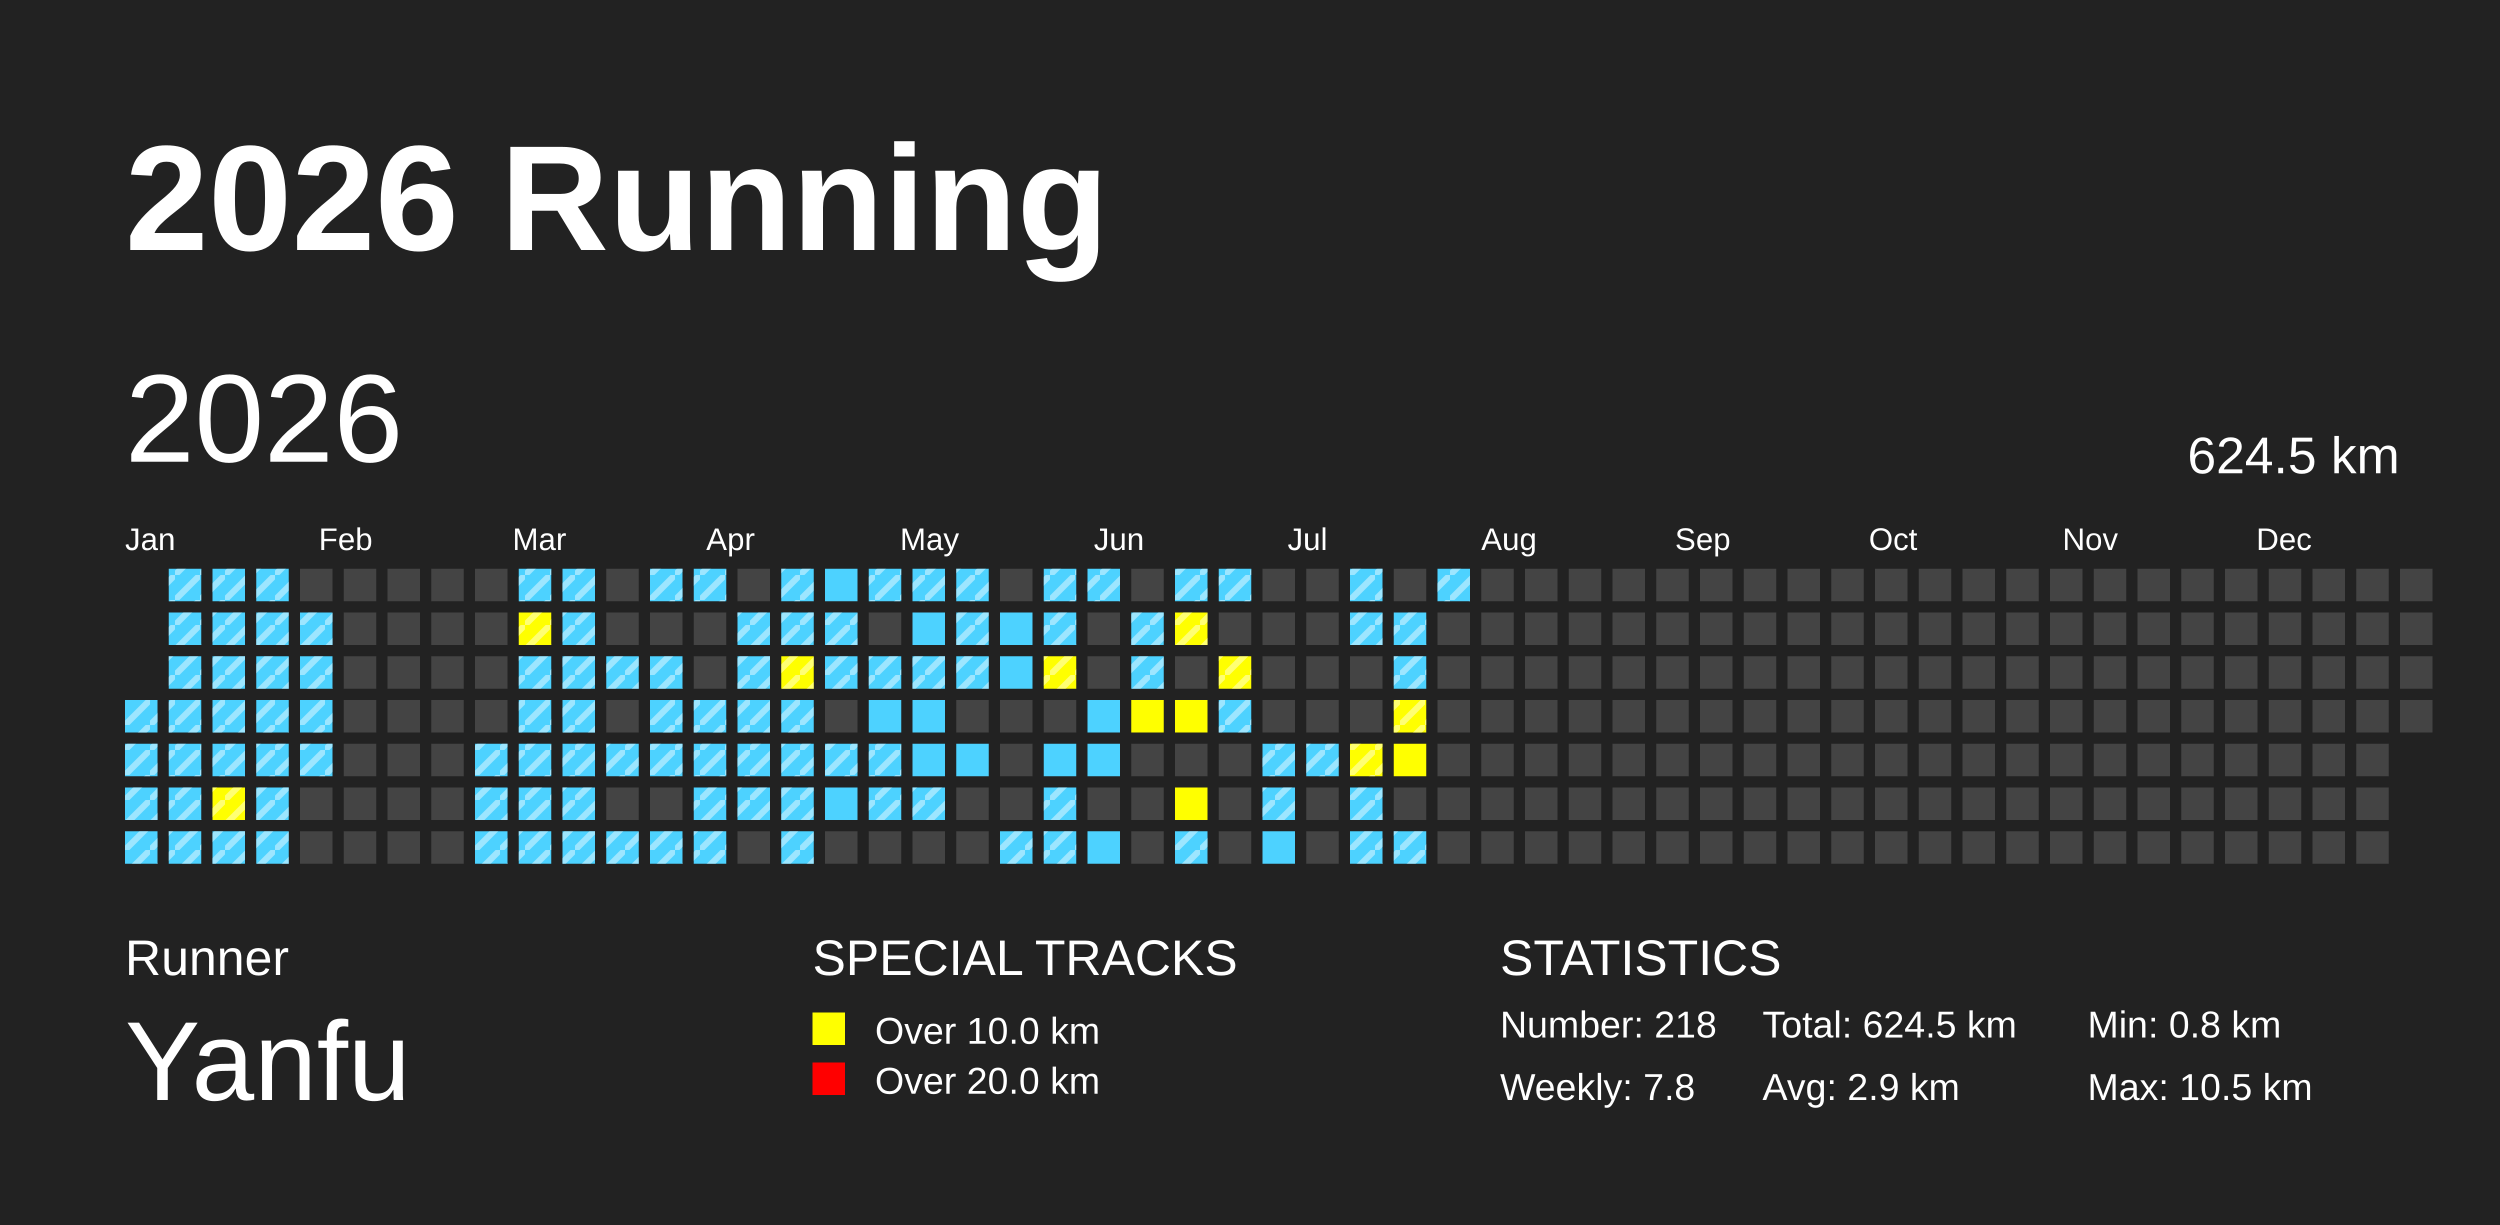
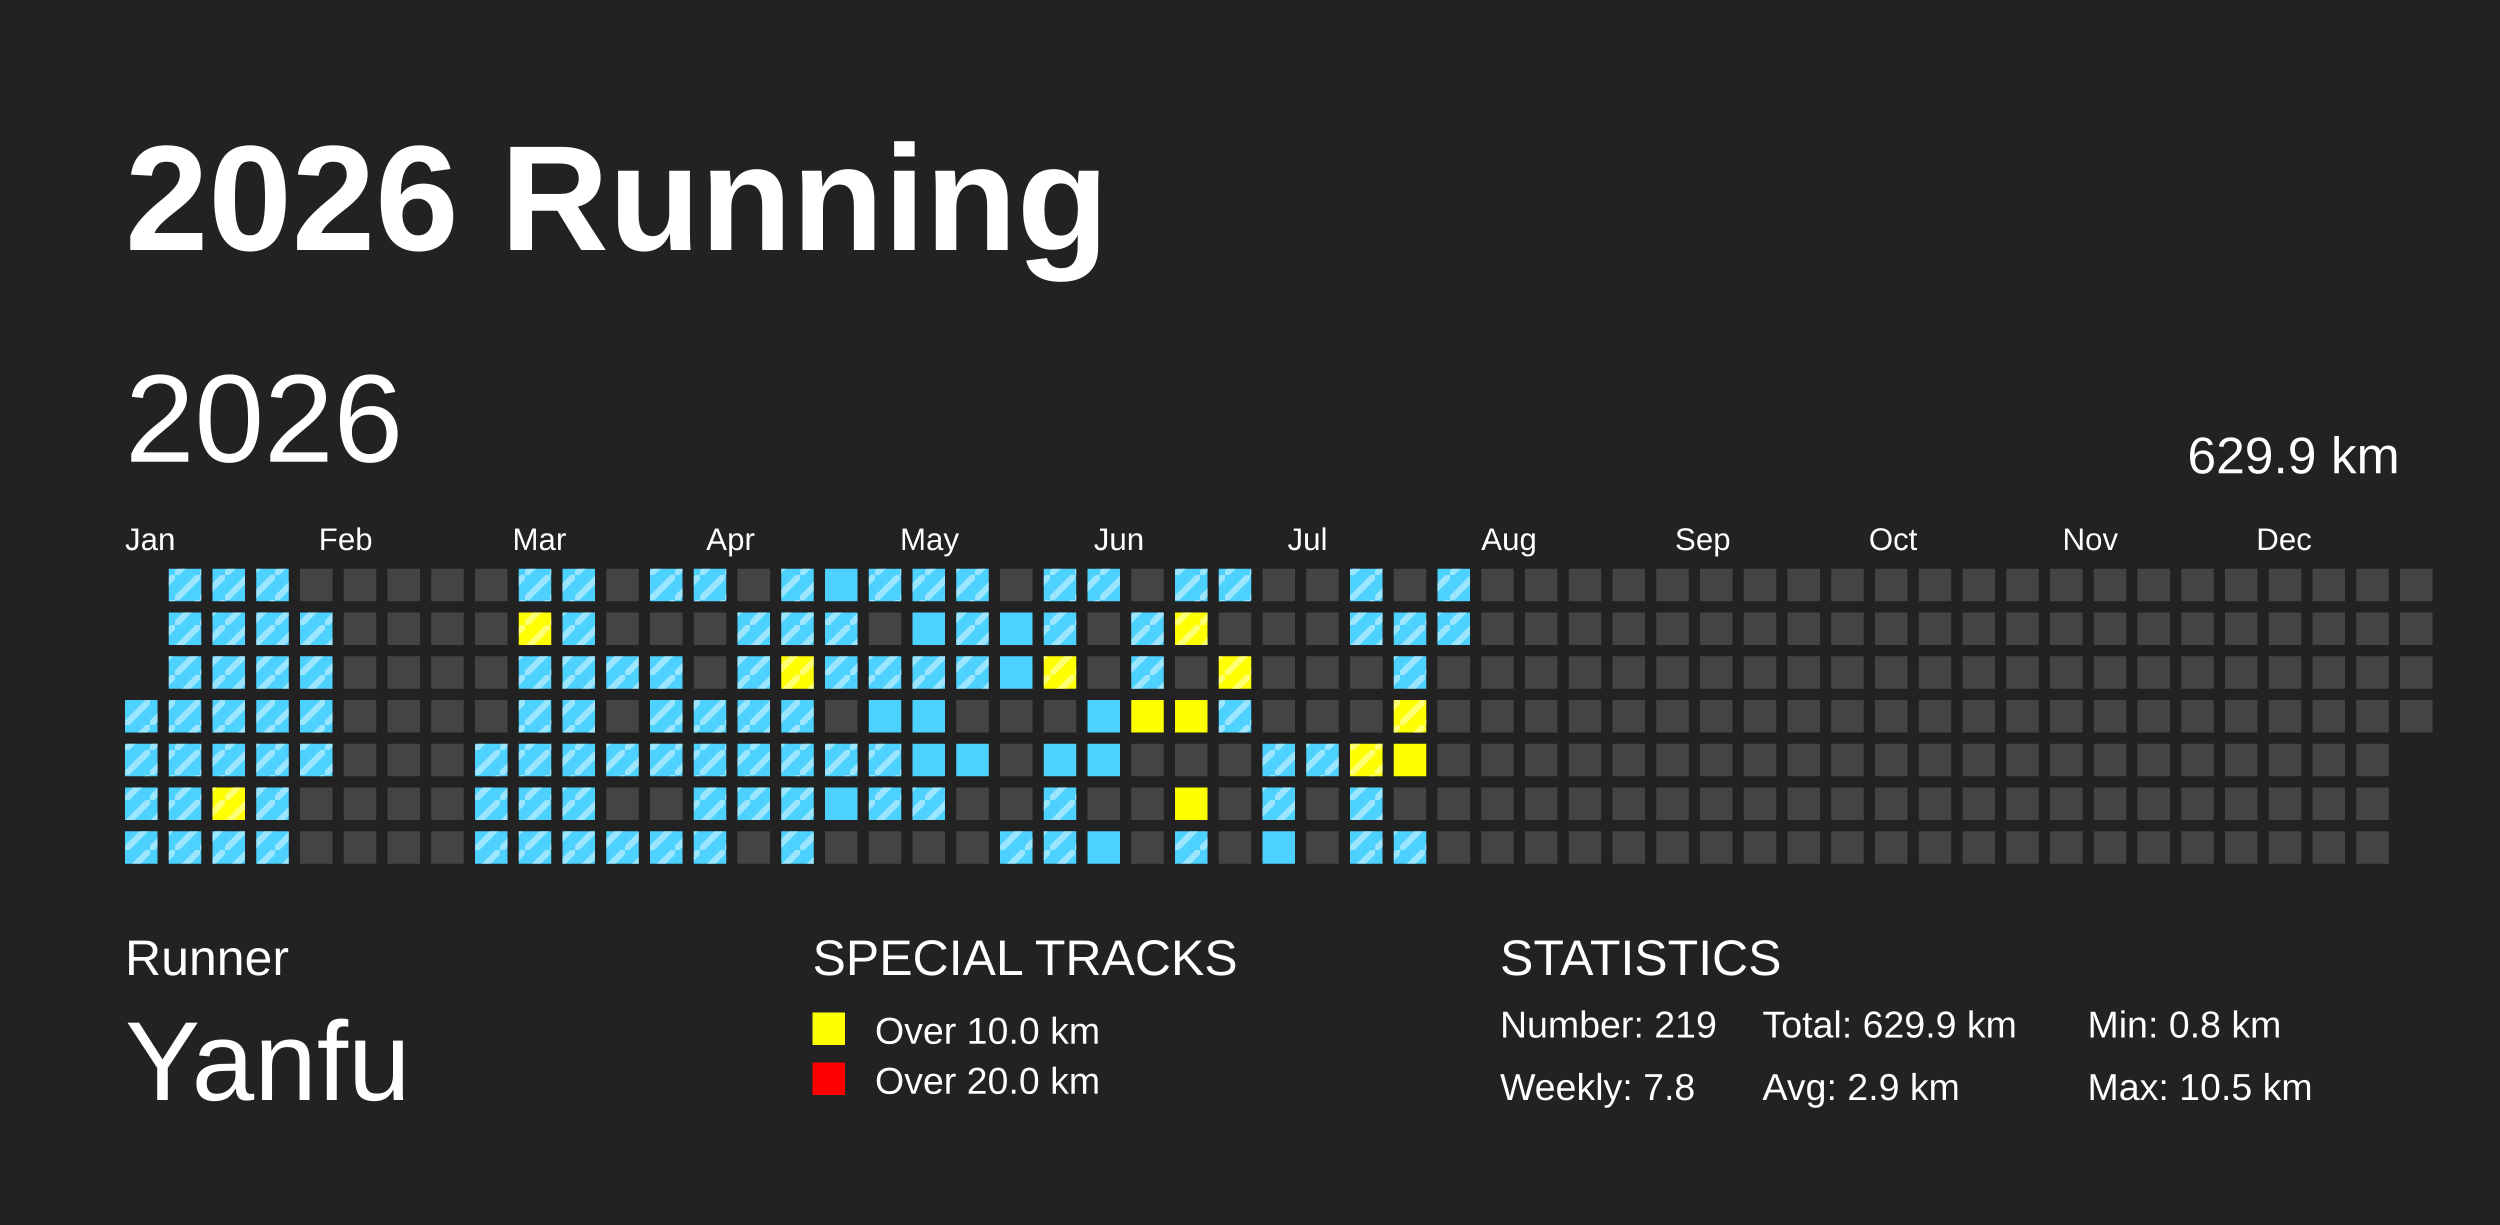
<svg xmlns="http://www.w3.org/2000/svg" baseProfile="full" height="98mm" version="1.1" viewBox="0,0,200,98" width="200mm">
  <defs>
    <pattern height="2" id="indoor-stripe" patternUnits="userSpaceOnUse" width="2">
      <line stroke="white" stroke-opacity="0.45" stroke-width="0.5" x1="0" x2="2" y1="2" y2="0" />
    </pattern>
  </defs>
  <rect fill="#222222" height="98" width="200" x="0" y="0" />
  <text fill="#FFFFFF" style="font-size:12px; font-family:Arial; font-weight:bold;" x="10" y="20">2026 Running</text>
  <text fill="#FFFFFF" style="font-size:4px; font-family:Arial" x="10" y="78">Runner</text>
  <text fill="#FFFFFF" style="font-size:9px; font-family:Arial" x="10" y="88">Yanfu</text>
  <text fill="#FFFFFF" style="font-size:4px; font-family:Arial" x="65" y="78">SPECIAL TRACKS</text>
  <rect fill="yellow" height="2.6" width="2.6" x="65" y="81" />
  <text fill="#FFFFFF" style="font-size:3px; font-family:Arial" x="70" y="83.5">Over 10.0 km</text>
  <rect fill="red" height="2.6" width="2.6" x="65" y="85" />
  <text fill="#FFFFFF" style="font-size:3px; font-family:Arial" x="70" y="87.5">Over 20.0 km</text>
  <text fill="#FFFFFF" style="font-size:4px; font-family:Arial" x="120" y="78">STATISTICS</text>
-   <text fill="#FFFFFF" style="font-size:3px; font-family:Arial" x="120" y="83">Number: 218</text>
+   <text fill="#FFFFFF" style="font-size:3px; font-family:Arial" x="120" y="83">Number: 219</text>
  <text fill="#FFFFFF" style="font-size:3px; font-family:Arial" x="120" y="88">Weekly: 7.8</text>
-   <text fill="#FFFFFF" style="font-size:3px; font-family:Arial" x="141" y="83">Total: 624.5 km</text>
+   <text fill="#FFFFFF" style="font-size:3px; font-family:Arial" x="141" y="83">Total: 629.9 km</text>
  <text fill="#FFFFFF" style="font-size:3px; font-family:Arial" x="141" y="88">Avg: 2.9 km</text>
  <text fill="#FFFFFF" style="font-size:3px; font-family:Arial" x="167" y="83">Min: 0.8 km</text>
  <text fill="#FFFFFF" style="font-size:3px; font-family:Arial" x="167" y="88">Max: 10.5 km</text>
  <text dominant-baseline="hanging" fill="#FFFFFF" style="font-size:10.0px; font-family:Arial;" x="10" y="30">2026</text>
-   <text dominant-baseline="hanging" fill="#FFFFFF" style="font-size:4.125px; font-family:Arial;" x="175" y="35">624.5 km</text>
+   <text dominant-baseline="hanging" fill="#FFFFFF" style="font-size:4.125px; font-family:Arial;" x="175" y="35">629.9 km</text>
  <text fill="#FFFFFF" style="font-size:2.5px; font-family:Arial" x="10.0" y="44">Jan</text>
  <text fill="#FFFFFF" style="font-size:2.5px; font-family:Arial" x="25.5" y="44">Feb</text>
  <text fill="#FFFFFF" style="font-size:2.5px; font-family:Arial" x="41.0" y="44">Mar</text>
  <text fill="#FFFFFF" style="font-size:2.5px; font-family:Arial" x="56.5" y="44">Apr</text>
  <text fill="#FFFFFF" style="font-size:2.5px; font-family:Arial" x="72.0" y="44">May</text>
  <text fill="#FFFFFF" style="font-size:2.5px; font-family:Arial" x="87.5" y="44">Jun</text>
  <text fill="#FFFFFF" style="font-size:2.5px; font-family:Arial" x="103.0" y="44">Jul</text>
  <text fill="#FFFFFF" style="font-size:2.5px; font-family:Arial" x="118.5" y="44">Aug</text>
  <text fill="#FFFFFF" style="font-size:2.5px; font-family:Arial" x="134.0" y="44">Sep</text>
  <text fill="#FFFFFF" style="font-size:2.5px; font-family:Arial" x="149.5" y="44">Oct</text>
  <text fill="#FFFFFF" style="font-size:2.5px; font-family:Arial" x="165.0" y="44">Nov</text>
  <text fill="#FFFFFF" style="font-size:2.5px; font-family:Arial" x="180.5" y="44">Dec</text>
  <rect fill="#4DD2FF" height="2.6" width="2.6" x="10.0" y="56.0" />
  <rect fill="url(#indoor-stripe)" height="2.6" width="2.6" x="10.0" y="56.0" />
  <rect fill="#4DD2FF" height="2.6" width="2.6" x="10.0" y="59.5" />
  <rect fill="url(#indoor-stripe)" height="2.6" width="2.6" x="10.0" y="59.5" />
  <rect fill="#4DD2FF" height="2.6" width="2.6" x="10.0" y="63.0" />
  <rect fill="url(#indoor-stripe)" height="2.6" width="2.6" x="10.0" y="63.0" />
  <rect fill="#4DD2FF" height="2.6" width="2.6" x="10.0" y="66.5" />
  <rect fill="url(#indoor-stripe)" height="2.6" width="2.6" x="10.0" y="66.5" />
  <rect fill="#4DD2FF" height="2.6" width="2.6" x="13.5" y="45.5" />
  <rect fill="url(#indoor-stripe)" height="2.6" width="2.6" x="13.5" y="45.5" />
  <rect fill="#4DD2FF" height="2.6" width="2.6" x="13.5" y="49.0" />
  <rect fill="url(#indoor-stripe)" height="2.6" width="2.6" x="13.5" y="49.0" />
  <rect fill="#4DD2FF" height="2.6" width="2.6" x="13.5" y="52.5" />
  <rect fill="url(#indoor-stripe)" height="2.6" width="2.6" x="13.5" y="52.5" />
  <rect fill="#4DD2FF" height="2.6" width="2.6" x="13.5" y="56.0" />
  <rect fill="url(#indoor-stripe)" height="2.6" width="2.6" x="13.5" y="56.0" />
  <rect fill="#4DD2FF" height="2.6" width="2.6" x="13.5" y="59.5" />
  <rect fill="url(#indoor-stripe)" height="2.6" width="2.6" x="13.5" y="59.5" />
  <rect fill="#4DD2FF" height="2.6" width="2.6" x="13.5" y="63.0" />
  <rect fill="url(#indoor-stripe)" height="2.6" width="2.6" x="13.5" y="63.0" />
  <rect fill="#4DD2FF" height="2.6" width="2.6" x="13.5" y="66.5" />
  <rect fill="url(#indoor-stripe)" height="2.6" width="2.6" x="13.5" y="66.5" />
  <rect fill="#4DD2FF" height="2.6" width="2.6" x="17.0" y="45.5" />
  <rect fill="url(#indoor-stripe)" height="2.6" width="2.6" x="17.0" y="45.5" />
  <rect fill="#4DD2FF" height="2.6" width="2.6" x="17.0" y="49.0" />
  <rect fill="url(#indoor-stripe)" height="2.6" width="2.6" x="17.0" y="49.0" />
  <rect fill="#4DD2FF" height="2.6" width="2.6" x="17.0" y="52.5" />
  <rect fill="url(#indoor-stripe)" height="2.6" width="2.6" x="17.0" y="52.5" />
  <rect fill="#4DD2FF" height="2.6" width="2.6" x="17.0" y="56.0" />
  <rect fill="url(#indoor-stripe)" height="2.6" width="2.6" x="17.0" y="56.0" />
  <rect fill="#4DD2FF" height="2.6" width="2.6" x="17.0" y="59.5" />
  <rect fill="url(#indoor-stripe)" height="2.6" width="2.6" x="17.0" y="59.5" />
  <rect fill="yellow" height="2.6" width="2.6" x="17.0" y="63.0" />
  <rect fill="url(#indoor-stripe)" height="2.6" width="2.6" x="17.0" y="63.0" />
  <rect fill="#4DD2FF" height="2.6" width="2.6" x="17.0" y="66.5" />
  <rect fill="url(#indoor-stripe)" height="2.6" width="2.6" x="17.0" y="66.5" />
  <rect fill="#4DD2FF" height="2.6" width="2.6" x="20.5" y="45.5" />
  <rect fill="url(#indoor-stripe)" height="2.6" width="2.6" x="20.5" y="45.5" />
  <rect fill="#4DD2FF" height="2.6" width="2.6" x="20.5" y="49.0" />
  <rect fill="url(#indoor-stripe)" height="2.6" width="2.6" x="20.5" y="49.0" />
  <rect fill="#4DD2FF" height="2.6" width="2.6" x="20.5" y="52.5" />
  <rect fill="url(#indoor-stripe)" height="2.6" width="2.6" x="20.5" y="52.5" />
  <rect fill="#4DD2FF" height="2.6" width="2.6" x="20.5" y="56.0" />
  <rect fill="url(#indoor-stripe)" height="2.6" width="2.6" x="20.5" y="56.0" />
  <rect fill="#4DD2FF" height="2.6" width="2.6" x="20.5" y="59.5" />
  <rect fill="url(#indoor-stripe)" height="2.6" width="2.6" x="20.5" y="59.5" />
  <rect fill="#4DD2FF" height="2.6" width="2.6" x="20.5" y="63.0" />
  <rect fill="url(#indoor-stripe)" height="2.6" width="2.6" x="20.5" y="63.0" />
  <rect fill="#4DD2FF" height="2.6" width="2.6" x="20.5" y="66.5" />
  <rect fill="url(#indoor-stripe)" height="2.6" width="2.6" x="20.5" y="66.5" />
  <rect fill="#444444" height="2.6" width="2.6" x="24.0" y="45.5" />
  <rect fill="#4DD2FF" height="2.6" width="2.6" x="24.0" y="49.0" />
  <rect fill="url(#indoor-stripe)" height="2.6" width="2.6" x="24.0" y="49.0" />
  <rect fill="#4DD2FF" height="2.6" width="2.6" x="24.0" y="52.5" />
  <rect fill="url(#indoor-stripe)" height="2.6" width="2.6" x="24.0" y="52.5" />
  <rect fill="#4DD2FF" height="2.6" width="2.6" x="24.0" y="56.0" />
  <rect fill="url(#indoor-stripe)" height="2.6" width="2.6" x="24.0" y="56.0" />
  <rect fill="#4DD2FF" height="2.6" width="2.6" x="24.0" y="59.5" />
  <rect fill="url(#indoor-stripe)" height="2.6" width="2.6" x="24.0" y="59.5" />
  <rect fill="#444444" height="2.6" width="2.6" x="24.0" y="63.0" />
  <rect fill="#444444" height="2.6" width="2.6" x="24.0" y="66.5" />
  <rect fill="#444444" height="2.6" width="2.6" x="27.5" y="45.5" />
  <rect fill="#444444" height="2.6" width="2.6" x="27.5" y="49.0" />
  <rect fill="#444444" height="2.6" width="2.6" x="27.5" y="52.5" />
  <rect fill="#444444" height="2.6" width="2.6" x="27.5" y="56.0" />
  <rect fill="#444444" height="2.6" width="2.6" x="27.5" y="59.5" />
  <rect fill="#444444" height="2.6" width="2.6" x="27.5" y="63.0" />
  <rect fill="#444444" height="2.6" width="2.6" x="27.5" y="66.5" />
  <rect fill="#444444" height="2.6" width="2.6" x="31.0" y="45.5" />
  <rect fill="#444444" height="2.6" width="2.6" x="31.0" y="49.0" />
  <rect fill="#444444" height="2.6" width="2.6" x="31.0" y="52.5" />
  <rect fill="#444444" height="2.6" width="2.6" x="31.0" y="56.0" />
  <rect fill="#444444" height="2.6" width="2.6" x="31.0" y="59.5" />
  <rect fill="#444444" height="2.6" width="2.6" x="31.0" y="63.0" />
  <rect fill="#444444" height="2.6" width="2.6" x="31.0" y="66.5" />
  <rect fill="#444444" height="2.6" width="2.6" x="34.5" y="45.5" />
  <rect fill="#444444" height="2.6" width="2.6" x="34.5" y="49.0" />
  <rect fill="#444444" height="2.6" width="2.6" x="34.5" y="52.5" />
  <rect fill="#444444" height="2.6" width="2.6" x="34.5" y="56.0" />
  <rect fill="#444444" height="2.6" width="2.6" x="34.5" y="59.5" />
  <rect fill="#444444" height="2.6" width="2.6" x="34.5" y="63.0" />
  <rect fill="#444444" height="2.6" width="2.6" x="34.5" y="66.5" />
  <rect fill="#444444" height="2.6" width="2.6" x="38.0" y="45.5" />
  <rect fill="#444444" height="2.6" width="2.6" x="38.0" y="49.0" />
  <rect fill="#444444" height="2.6" width="2.6" x="38.0" y="52.5" />
  <rect fill="#444444" height="2.6" width="2.6" x="38.0" y="56.0" />
  <rect fill="#4DD2FF" height="2.6" width="2.6" x="38.0" y="59.5" />
  <rect fill="url(#indoor-stripe)" height="2.6" width="2.6" x="38.0" y="59.5" />
  <rect fill="#4DD2FF" height="2.6" width="2.6" x="38.0" y="63.0" />
  <rect fill="url(#indoor-stripe)" height="2.6" width="2.6" x="38.0" y="63.0" />
  <rect fill="#4DD2FF" height="2.6" width="2.6" x="38.0" y="66.5" />
  <rect fill="url(#indoor-stripe)" height="2.6" width="2.6" x="38.0" y="66.5" />
  <rect fill="#4DD2FF" height="2.6" width="2.6" x="41.5" y="45.5" />
  <rect fill="url(#indoor-stripe)" height="2.6" width="2.6" x="41.5" y="45.5" />
  <rect fill="yellow" height="2.6" width="2.6" x="41.5" y="49.0" />
  <rect fill="url(#indoor-stripe)" height="2.6" width="2.6" x="41.5" y="49.0" />
  <rect fill="#4DD2FF" height="2.6" width="2.6" x="41.5" y="52.5" />
  <rect fill="url(#indoor-stripe)" height="2.6" width="2.6" x="41.5" y="52.5" />
  <rect fill="#4DD2FF" height="2.6" width="2.6" x="41.5" y="56.0" />
  <rect fill="url(#indoor-stripe)" height="2.6" width="2.6" x="41.5" y="56.0" />
  <rect fill="#4DD2FF" height="2.6" width="2.6" x="41.5" y="59.5" />
  <rect fill="url(#indoor-stripe)" height="2.6" width="2.6" x="41.5" y="59.5" />
  <rect fill="#4DD2FF" height="2.6" width="2.6" x="41.5" y="63.0" />
  <rect fill="url(#indoor-stripe)" height="2.6" width="2.6" x="41.5" y="63.0" />
  <rect fill="#4DD2FF" height="2.6" width="2.6" x="41.5" y="66.5" />
  <rect fill="url(#indoor-stripe)" height="2.6" width="2.6" x="41.5" y="66.5" />
  <rect fill="#4DD2FF" height="2.6" width="2.6" x="45.0" y="45.5" />
  <rect fill="url(#indoor-stripe)" height="2.6" width="2.6" x="45.0" y="45.5" />
  <rect fill="#4DD2FF" height="2.6" width="2.6" x="45.0" y="49.0" />
  <rect fill="url(#indoor-stripe)" height="2.6" width="2.6" x="45.0" y="49.0" />
  <rect fill="#4DD2FF" height="2.6" width="2.6" x="45.0" y="52.5" />
  <rect fill="url(#indoor-stripe)" height="2.6" width="2.6" x="45.0" y="52.5" />
  <rect fill="#4DD2FF" height="2.6" width="2.6" x="45.0" y="56.0" />
  <rect fill="url(#indoor-stripe)" height="2.6" width="2.6" x="45.0" y="56.0" />
  <rect fill="#4DD2FF" height="2.6" width="2.6" x="45.0" y="59.5" />
  <rect fill="url(#indoor-stripe)" height="2.6" width="2.6" x="45.0" y="59.5" />
  <rect fill="#4DD2FF" height="2.6" width="2.6" x="45.0" y="63.0" />
  <rect fill="url(#indoor-stripe)" height="2.6" width="2.6" x="45.0" y="63.0" />
  <rect fill="#4DD2FF" height="2.6" width="2.6" x="45.0" y="66.5" />
  <rect fill="url(#indoor-stripe)" height="2.6" width="2.6" x="45.0" y="66.5" />
  <rect fill="#444444" height="2.6" width="2.6" x="48.5" y="45.5" />
  <rect fill="#444444" height="2.6" width="2.6" x="48.5" y="49.0" />
  <rect fill="#4DD2FF" height="2.6" width="2.6" x="48.5" y="52.5" />
  <rect fill="url(#indoor-stripe)" height="2.6" width="2.6" x="48.5" y="52.5" />
  <rect fill="#444444" height="2.6" width="2.6" x="48.5" y="56.0" />
  <rect fill="#4DD2FF" height="2.6" width="2.6" x="48.5" y="59.5" />
  <rect fill="url(#indoor-stripe)" height="2.6" width="2.6" x="48.5" y="59.5" />
  <rect fill="#444444" height="2.6" width="2.6" x="48.5" y="63.0" />
  <rect fill="#4DD2FF" height="2.6" width="2.6" x="48.5" y="66.5" />
  <rect fill="url(#indoor-stripe)" height="2.6" width="2.6" x="48.5" y="66.5" />
  <rect fill="#4DD2FF" height="2.6" width="2.6" x="52.0" y="45.5" />
  <rect fill="url(#indoor-stripe)" height="2.6" width="2.6" x="52.0" y="45.5" />
  <rect fill="#444444" height="2.6" width="2.6" x="52.0" y="49.0" />
  <rect fill="#4DD2FF" height="2.6" width="2.6" x="52.0" y="52.5" />
  <rect fill="url(#indoor-stripe)" height="2.6" width="2.6" x="52.0" y="52.5" />
  <rect fill="#4DD2FF" height="2.6" width="2.6" x="52.0" y="56.0" />
  <rect fill="url(#indoor-stripe)" height="2.6" width="2.6" x="52.0" y="56.0" />
  <rect fill="#4DD2FF" height="2.6" width="2.6" x="52.0" y="59.5" />
  <rect fill="url(#indoor-stripe)" height="2.6" width="2.6" x="52.0" y="59.5" />
  <rect fill="#444444" height="2.6" width="2.6" x="52.0" y="63.0" />
  <rect fill="#4DD2FF" height="2.6" width="2.6" x="52.0" y="66.5" />
  <rect fill="url(#indoor-stripe)" height="2.6" width="2.6" x="52.0" y="66.5" />
  <rect fill="#4DD2FF" height="2.6" width="2.6" x="55.5" y="45.5" />
  <rect fill="url(#indoor-stripe)" height="2.6" width="2.6" x="55.5" y="45.5" />
  <rect fill="#444444" height="2.6" width="2.6" x="55.5" y="49.0" />
  <rect fill="#444444" height="2.6" width="2.6" x="55.5" y="52.5" />
  <rect fill="#4DD2FF" height="2.6" width="2.6" x="55.5" y="56.0" />
  <rect fill="url(#indoor-stripe)" height="2.6" width="2.6" x="55.5" y="56.0" />
  <rect fill="#4DD2FF" height="2.6" width="2.6" x="55.5" y="59.5" />
  <rect fill="url(#indoor-stripe)" height="2.6" width="2.6" x="55.5" y="59.5" />
  <rect fill="#4DD2FF" height="2.6" width="2.6" x="55.5" y="63.0" />
  <rect fill="url(#indoor-stripe)" height="2.6" width="2.6" x="55.5" y="63.0" />
  <rect fill="#4DD2FF" height="2.6" width="2.6" x="55.5" y="66.5" />
  <rect fill="url(#indoor-stripe)" height="2.6" width="2.6" x="55.5" y="66.5" />
  <rect fill="#444444" height="2.6" width="2.6" x="59.0" y="45.5" />
  <rect fill="#4DD2FF" height="2.6" width="2.6" x="59.0" y="49.0" />
  <rect fill="url(#indoor-stripe)" height="2.6" width="2.6" x="59.0" y="49.0" />
  <rect fill="#4DD2FF" height="2.6" width="2.6" x="59.0" y="52.5" />
  <rect fill="url(#indoor-stripe)" height="2.6" width="2.6" x="59.0" y="52.5" />
  <rect fill="#4DD2FF" height="2.6" width="2.6" x="59.0" y="56.0" />
  <rect fill="url(#indoor-stripe)" height="2.6" width="2.6" x="59.0" y="56.0" />
  <rect fill="#4DD2FF" height="2.6" width="2.6" x="59.0" y="59.5" />
  <rect fill="url(#indoor-stripe)" height="2.6" width="2.6" x="59.0" y="59.5" />
  <rect fill="#4DD2FF" height="2.6" width="2.6" x="59.0" y="63.0" />
  <rect fill="url(#indoor-stripe)" height="2.6" width="2.6" x="59.0" y="63.0" />
  <rect fill="#444444" height="2.6" width="2.6" x="59.0" y="66.5" />
  <rect fill="#4DD2FF" height="2.6" width="2.6" x="62.5" y="45.5" />
  <rect fill="url(#indoor-stripe)" height="2.6" width="2.6" x="62.5" y="45.5" />
  <rect fill="#4DD2FF" height="2.6" width="2.6" x="62.5" y="49.0" />
  <rect fill="url(#indoor-stripe)" height="2.6" width="2.6" x="62.5" y="49.0" />
  <rect fill="yellow" height="2.6" width="2.6" x="62.5" y="52.5" />
  <rect fill="url(#indoor-stripe)" height="2.6" width="2.6" x="62.5" y="52.5" />
  <rect fill="#4DD2FF" height="2.6" width="2.6" x="62.5" y="56.0" />
  <rect fill="url(#indoor-stripe)" height="2.6" width="2.6" x="62.5" y="56.0" />
  <rect fill="#4DD2FF" height="2.6" width="2.6" x="62.5" y="59.5" />
  <rect fill="url(#indoor-stripe)" height="2.6" width="2.6" x="62.5" y="59.5" />
  <rect fill="#4DD2FF" height="2.6" width="2.6" x="62.5" y="63.0" />
  <rect fill="url(#indoor-stripe)" height="2.6" width="2.6" x="62.5" y="63.0" />
  <rect fill="#4DD2FF" height="2.6" width="2.6" x="62.5" y="66.5" />
  <rect fill="url(#indoor-stripe)" height="2.6" width="2.6" x="62.5" y="66.5" />
  <rect fill="#4DD2FF" height="2.6" width="2.6" x="66.0" y="45.5" />
  <rect fill="#4DD2FF" height="2.6" width="2.6" x="66.0" y="49.0" />
  <rect fill="url(#indoor-stripe)" height="2.6" width="2.6" x="66.0" y="49.0" />
  <rect fill="#4DD2FF" height="2.6" width="2.6" x="66.0" y="52.5" />
  <rect fill="url(#indoor-stripe)" height="2.6" width="2.6" x="66.0" y="52.5" />
  <rect fill="#444444" height="2.6" width="2.6" x="66.0" y="56.0" />
  <rect fill="#4DD2FF" height="2.6" width="2.6" x="66.0" y="59.5" />
  <rect fill="url(#indoor-stripe)" height="2.6" width="2.6" x="66.0" y="59.5" />
  <rect fill="#4DD2FF" height="2.6" width="2.6" x="66.0" y="63.0" />
  <rect fill="#444444" height="2.6" width="2.6" x="66.0" y="66.5" />
  <rect fill="#4DD2FF" height="2.6" width="2.6" x="69.5" y="45.5" />
  <rect fill="url(#indoor-stripe)" height="2.6" width="2.6" x="69.5" y="45.5" />
  <rect fill="#444444" height="2.6" width="2.6" x="69.5" y="49.0" />
  <rect fill="#4DD2FF" height="2.6" width="2.6" x="69.5" y="52.5" />
  <rect fill="url(#indoor-stripe)" height="2.6" width="2.6" x="69.5" y="52.5" />
  <rect fill="#4DD2FF" height="2.6" width="2.6" x="69.5" y="56.0" />
  <rect fill="#4DD2FF" height="2.6" width="2.6" x="69.5" y="59.5" />
  <rect fill="url(#indoor-stripe)" height="2.6" width="2.6" x="69.5" y="59.5" />
  <rect fill="#4DD2FF" height="2.6" width="2.6" x="69.5" y="63.0" />
  <rect fill="url(#indoor-stripe)" height="2.6" width="2.6" x="69.5" y="63.0" />
  <rect fill="#444444" height="2.6" width="2.6" x="69.5" y="66.5" />
  <rect fill="#4DD2FF" height="2.6" width="2.6" x="73.0" y="45.5" />
  <rect fill="url(#indoor-stripe)" height="2.6" width="2.6" x="73.0" y="45.5" />
  <rect fill="#4DD2FF" height="2.6" width="2.6" x="73.0" y="49.0" />
  <rect fill="#4DD2FF" height="2.6" width="2.6" x="73.0" y="52.5" />
  <rect fill="url(#indoor-stripe)" height="2.6" width="2.6" x="73.0" y="52.5" />
  <rect fill="#4DD2FF" height="2.6" width="2.6" x="73.0" y="56.0" />
  <rect fill="#4DD2FF" height="2.6" width="2.6" x="73.0" y="59.5" />
  <rect fill="#4DD2FF" height="2.6" width="2.6" x="73.0" y="63.0" />
  <rect fill="url(#indoor-stripe)" height="2.6" width="2.6" x="73.0" y="63.0" />
  <rect fill="#444444" height="2.6" width="2.6" x="73.0" y="66.5" />
  <rect fill="#4DD2FF" height="2.6" width="2.6" x="76.5" y="45.5" />
  <rect fill="url(#indoor-stripe)" height="2.6" width="2.6" x="76.5" y="45.5" />
  <rect fill="#4DD2FF" height="2.6" width="2.6" x="76.5" y="49.0" />
  <rect fill="url(#indoor-stripe)" height="2.6" width="2.6" x="76.5" y="49.0" />
  <rect fill="#4DD2FF" height="2.6" width="2.6" x="76.5" y="52.5" />
  <rect fill="url(#indoor-stripe)" height="2.6" width="2.6" x="76.5" y="52.5" />
  <rect fill="#444444" height="2.6" width="2.6" x="76.5" y="56.0" />
  <rect fill="#4DD2FF" height="2.6" width="2.6" x="76.5" y="59.5" />
  <rect fill="#444444" height="2.6" width="2.6" x="76.5" y="63.0" />
  <rect fill="#444444" height="2.6" width="2.6" x="76.5" y="66.5" />
  <rect fill="#444444" height="2.6" width="2.6" x="80.0" y="45.5" />
  <rect fill="#4DD2FF" height="2.6" width="2.6" x="80.0" y="49.0" />
  <rect fill="#4DD2FF" height="2.6" width="2.6" x="80.0" y="52.5" />
  <rect fill="#444444" height="2.6" width="2.6" x="80.0" y="56.0" />
  <rect fill="#444444" height="2.6" width="2.6" x="80.0" y="59.5" />
  <rect fill="#444444" height="2.6" width="2.6" x="80.0" y="63.0" />
  <rect fill="#4DD2FF" height="2.6" width="2.6" x="80.0" y="66.5" />
  <rect fill="url(#indoor-stripe)" height="2.6" width="2.6" x="80.0" y="66.5" />
  <rect fill="#4DD2FF" height="2.6" width="2.6" x="83.5" y="45.5" />
  <rect fill="url(#indoor-stripe)" height="2.6" width="2.6" x="83.5" y="45.5" />
  <rect fill="#4DD2FF" height="2.6" width="2.6" x="83.5" y="49.0" />
  <rect fill="url(#indoor-stripe)" height="2.6" width="2.6" x="83.5" y="49.0" />
  <rect fill="yellow" height="2.6" width="2.6" x="83.5" y="52.5" />
  <rect fill="url(#indoor-stripe)" height="2.6" width="2.6" x="83.5" y="52.5" />
  <rect fill="#444444" height="2.6" width="2.6" x="83.5" y="56.0" />
  <rect fill="#4DD2FF" height="2.6" width="2.6" x="83.5" y="59.5" />
  <rect fill="#4DD2FF" height="2.6" width="2.6" x="83.5" y="63.0" />
  <rect fill="url(#indoor-stripe)" height="2.6" width="2.6" x="83.5" y="63.0" />
  <rect fill="#4DD2FF" height="2.6" width="2.6" x="83.5" y="66.5" />
  <rect fill="url(#indoor-stripe)" height="2.6" width="2.6" x="83.5" y="66.5" />
  <rect fill="#4DD2FF" height="2.6" width="2.6" x="87.0" y="45.5" />
  <rect fill="url(#indoor-stripe)" height="2.6" width="2.6" x="87.0" y="45.5" />
  <rect fill="#444444" height="2.6" width="2.6" x="87.0" y="49.0" />
  <rect fill="#444444" height="2.6" width="2.6" x="87.0" y="52.5" />
  <rect fill="#4DD2FF" height="2.6" width="2.6" x="87.0" y="56.0" />
  <rect fill="#4DD2FF" height="2.6" width="2.6" x="87.0" y="59.5" />
  <rect fill="#444444" height="2.6" width="2.6" x="87.0" y="63.0" />
  <rect fill="#4DD2FF" height="2.6" width="2.6" x="87.0" y="66.5" />
  <rect fill="#444444" height="2.6" width="2.6" x="90.5" y="45.5" />
  <rect fill="#4DD2FF" height="2.6" width="2.6" x="90.5" y="49.0" />
  <rect fill="url(#indoor-stripe)" height="2.6" width="2.6" x="90.5" y="49.0" />
  <rect fill="#4DD2FF" height="2.6" width="2.6" x="90.5" y="52.5" />
  <rect fill="url(#indoor-stripe)" height="2.6" width="2.6" x="90.5" y="52.5" />
  <rect fill="yellow" height="2.6" width="2.6" x="90.5" y="56.0" />
  <rect fill="#444444" height="2.6" width="2.6" x="90.5" y="59.5" />
  <rect fill="#444444" height="2.6" width="2.6" x="90.5" y="63.0" />
  <rect fill="#444444" height="2.6" width="2.6" x="90.5" y="66.5" />
  <rect fill="#4DD2FF" height="2.6" width="2.6" x="94.0" y="45.5" />
  <rect fill="url(#indoor-stripe)" height="2.6" width="2.6" x="94.0" y="45.5" />
  <rect fill="yellow" height="2.6" width="2.6" x="94.0" y="49.0" />
  <rect fill="url(#indoor-stripe)" height="2.6" width="2.6" x="94.0" y="49.0" />
  <rect fill="#444444" height="2.6" width="2.6" x="94.0" y="52.5" />
  <rect fill="yellow" height="2.6" width="2.6" x="94.0" y="56.0" />
  <rect fill="#444444" height="2.6" width="2.6" x="94.0" y="59.5" />
  <rect fill="yellow" height="2.6" width="2.6" x="94.0" y="63.0" />
  <rect fill="#4DD2FF" height="2.6" width="2.6" x="94.0" y="66.5" />
  <rect fill="url(#indoor-stripe)" height="2.6" width="2.6" x="94.0" y="66.5" />
  <rect fill="#4DD2FF" height="2.6" width="2.6" x="97.5" y="45.5" />
  <rect fill="url(#indoor-stripe)" height="2.6" width="2.6" x="97.5" y="45.5" />
  <rect fill="#444444" height="2.6" width="2.6" x="97.5" y="49.0" />
  <rect fill="yellow" height="2.6" width="2.6" x="97.5" y="52.5" />
  <rect fill="url(#indoor-stripe)" height="2.6" width="2.6" x="97.5" y="52.5" />
  <rect fill="#4DD2FF" height="2.6" width="2.6" x="97.5" y="56.0" />
  <rect fill="url(#indoor-stripe)" height="2.6" width="2.6" x="97.5" y="56.0" />
  <rect fill="#444444" height="2.6" width="2.6" x="97.5" y="59.5" />
  <rect fill="#444444" height="2.6" width="2.6" x="97.5" y="63.0" />
  <rect fill="#444444" height="2.6" width="2.6" x="97.5" y="66.5" />
  <rect fill="#444444" height="2.6" width="2.6" x="101.0" y="45.5" />
  <rect fill="#444444" height="2.6" width="2.6" x="101.0" y="49.0" />
  <rect fill="#444444" height="2.6" width="2.6" x="101.0" y="52.5" />
  <rect fill="#444444" height="2.6" width="2.6" x="101.0" y="56.0" />
  <rect fill="#4DD2FF" height="2.6" width="2.6" x="101.0" y="59.5" />
  <rect fill="url(#indoor-stripe)" height="2.6" width="2.6" x="101.0" y="59.5" />
  <rect fill="#4DD2FF" height="2.6" width="2.6" x="101.0" y="63.0" />
  <rect fill="url(#indoor-stripe)" height="2.6" width="2.6" x="101.0" y="63.0" />
  <rect fill="#4DD2FF" height="2.6" width="2.6" x="101.0" y="66.5" />
  <rect fill="#444444" height="2.6" width="2.6" x="104.5" y="45.5" />
  <rect fill="#444444" height="2.6" width="2.6" x="104.5" y="49.0" />
  <rect fill="#444444" height="2.6" width="2.6" x="104.5" y="52.5" />
  <rect fill="#444444" height="2.6" width="2.6" x="104.5" y="56.0" />
  <rect fill="#4DD2FF" height="2.6" width="2.6" x="104.5" y="59.5" />
  <rect fill="url(#indoor-stripe)" height="2.6" width="2.6" x="104.5" y="59.5" />
  <rect fill="#444444" height="2.6" width="2.6" x="104.5" y="63.0" />
  <rect fill="#444444" height="2.6" width="2.6" x="104.5" y="66.5" />
  <rect fill="#4DD2FF" height="2.6" width="2.6" x="108.0" y="45.5" />
  <rect fill="url(#indoor-stripe)" height="2.6" width="2.6" x="108.0" y="45.5" />
  <rect fill="#4DD2FF" height="2.6" width="2.6" x="108.0" y="49.0" />
  <rect fill="url(#indoor-stripe)" height="2.6" width="2.6" x="108.0" y="49.0" />
  <rect fill="#444444" height="2.6" width="2.6" x="108.0" y="52.5" />
  <rect fill="#444444" height="2.6" width="2.6" x="108.0" y="56.0" />
  <rect fill="yellow" height="2.6" width="2.6" x="108.0" y="59.5" />
  <rect fill="url(#indoor-stripe)" height="2.6" width="2.6" x="108.0" y="59.5" />
  <rect fill="#4DD2FF" height="2.6" width="2.6" x="108.0" y="63.0" />
  <rect fill="url(#indoor-stripe)" height="2.6" width="2.6" x="108.0" y="63.0" />
  <rect fill="#4DD2FF" height="2.6" width="2.6" x="108.0" y="66.5" />
  <rect fill="url(#indoor-stripe)" height="2.6" width="2.6" x="108.0" y="66.5" />
  <rect fill="#444444" height="2.6" width="2.6" x="111.5" y="45.5" />
  <rect fill="#4DD2FF" height="2.6" width="2.6" x="111.5" y="49.0" />
  <rect fill="url(#indoor-stripe)" height="2.6" width="2.6" x="111.5" y="49.0" />
  <rect fill="#4DD2FF" height="2.6" width="2.6" x="111.5" y="52.5" />
  <rect fill="url(#indoor-stripe)" height="2.6" width="2.6" x="111.5" y="52.5" />
  <rect fill="yellow" height="2.6" width="2.6" x="111.5" y="56.0" />
  <rect fill="url(#indoor-stripe)" height="2.6" width="2.6" x="111.5" y="56.0" />
  <rect fill="yellow" height="2.6" width="2.6" x="111.5" y="59.5" />
  <rect fill="#444444" height="2.6" width="2.6" x="111.5" y="63.0" />
  <rect fill="#4DD2FF" height="2.6" width="2.6" x="111.5" y="66.5" />
  <rect fill="url(#indoor-stripe)" height="2.6" width="2.6" x="111.5" y="66.5" />
  <rect fill="#4DD2FF" height="2.6" width="2.6" x="115.0" y="45.5" />
  <rect fill="url(#indoor-stripe)" height="2.6" width="2.6" x="115.0" y="45.5" />
-   <rect fill="#444444" height="2.6" width="2.6" x="115.0" y="49.0" />
+   <rect fill="#4DD2FF" height="2.6" width="2.6" x="115.0" y="49.0" />
+   <rect fill="url(#indoor-stripe)" height="2.6" width="2.6" x="115.0" y="49.0" />
  <rect fill="#444444" height="2.6" width="2.6" x="115.0" y="52.5" />
  <rect fill="#444444" height="2.6" width="2.6" x="115.0" y="56.0" />
  <rect fill="#444444" height="2.6" width="2.6" x="115.0" y="59.5" />
  <rect fill="#444444" height="2.6" width="2.6" x="115.0" y="63.0" />
  <rect fill="#444444" height="2.6" width="2.6" x="115.0" y="66.5" />
  <rect fill="#444444" height="2.6" width="2.6" x="118.5" y="45.5" />
  <rect fill="#444444" height="2.6" width="2.6" x="118.5" y="49.0" />
  <rect fill="#444444" height="2.6" width="2.6" x="118.5" y="52.5" />
  <rect fill="#444444" height="2.6" width="2.6" x="118.5" y="56.0" />
  <rect fill="#444444" height="2.6" width="2.6" x="118.5" y="59.5" />
  <rect fill="#444444" height="2.6" width="2.6" x="118.5" y="63.0" />
  <rect fill="#444444" height="2.6" width="2.6" x="118.5" y="66.5" />
  <rect fill="#444444" height="2.6" width="2.6" x="122.0" y="45.5" />
  <rect fill="#444444" height="2.6" width="2.6" x="122.0" y="49.0" />
  <rect fill="#444444" height="2.6" width="2.6" x="122.0" y="52.5" />
  <rect fill="#444444" height="2.6" width="2.6" x="122.0" y="56.0" />
  <rect fill="#444444" height="2.6" width="2.6" x="122.0" y="59.5" />
  <rect fill="#444444" height="2.6" width="2.6" x="122.0" y="63.0" />
  <rect fill="#444444" height="2.6" width="2.6" x="122.0" y="66.5" />
  <rect fill="#444444" height="2.6" width="2.6" x="125.5" y="45.5" />
  <rect fill="#444444" height="2.6" width="2.6" x="125.5" y="49.0" />
  <rect fill="#444444" height="2.6" width="2.6" x="125.5" y="52.5" />
  <rect fill="#444444" height="2.6" width="2.6" x="125.5" y="56.0" />
  <rect fill="#444444" height="2.6" width="2.6" x="125.5" y="59.5" />
  <rect fill="#444444" height="2.6" width="2.6" x="125.5" y="63.0" />
  <rect fill="#444444" height="2.6" width="2.6" x="125.5" y="66.5" />
  <rect fill="#444444" height="2.6" width="2.6" x="129.0" y="45.5" />
  <rect fill="#444444" height="2.6" width="2.6" x="129.0" y="49.0" />
  <rect fill="#444444" height="2.6" width="2.6" x="129.0" y="52.5" />
  <rect fill="#444444" height="2.6" width="2.6" x="129.0" y="56.0" />
  <rect fill="#444444" height="2.6" width="2.6" x="129.0" y="59.5" />
  <rect fill="#444444" height="2.6" width="2.6" x="129.0" y="63.0" />
  <rect fill="#444444" height="2.6" width="2.6" x="129.0" y="66.5" />
  <rect fill="#444444" height="2.6" width="2.6" x="132.5" y="45.5" />
  <rect fill="#444444" height="2.6" width="2.6" x="132.5" y="49.0" />
  <rect fill="#444444" height="2.6" width="2.6" x="132.5" y="52.5" />
  <rect fill="#444444" height="2.6" width="2.6" x="132.5" y="56.0" />
  <rect fill="#444444" height="2.6" width="2.6" x="132.5" y="59.5" />
  <rect fill="#444444" height="2.6" width="2.6" x="132.5" y="63.0" />
  <rect fill="#444444" height="2.6" width="2.6" x="132.5" y="66.5" />
  <rect fill="#444444" height="2.6" width="2.6" x="136.0" y="45.5" />
  <rect fill="#444444" height="2.6" width="2.6" x="136.0" y="49.0" />
  <rect fill="#444444" height="2.6" width="2.6" x="136.0" y="52.5" />
  <rect fill="#444444" height="2.6" width="2.6" x="136.0" y="56.0" />
  <rect fill="#444444" height="2.6" width="2.6" x="136.0" y="59.5" />
  <rect fill="#444444" height="2.6" width="2.6" x="136.0" y="63.0" />
  <rect fill="#444444" height="2.6" width="2.6" x="136.0" y="66.5" />
  <rect fill="#444444" height="2.6" width="2.6" x="139.5" y="45.5" />
  <rect fill="#444444" height="2.6" width="2.6" x="139.5" y="49.0" />
  <rect fill="#444444" height="2.6" width="2.6" x="139.5" y="52.5" />
  <rect fill="#444444" height="2.6" width="2.6" x="139.5" y="56.0" />
  <rect fill="#444444" height="2.6" width="2.6" x="139.5" y="59.5" />
  <rect fill="#444444" height="2.6" width="2.6" x="139.5" y="63.0" />
  <rect fill="#444444" height="2.6" width="2.6" x="139.5" y="66.5" />
  <rect fill="#444444" height="2.6" width="2.6" x="143.0" y="45.5" />
  <rect fill="#444444" height="2.6" width="2.6" x="143.0" y="49.0" />
  <rect fill="#444444" height="2.6" width="2.6" x="143.0" y="52.5" />
  <rect fill="#444444" height="2.6" width="2.6" x="143.0" y="56.0" />
  <rect fill="#444444" height="2.6" width="2.6" x="143.0" y="59.5" />
  <rect fill="#444444" height="2.6" width="2.6" x="143.0" y="63.0" />
  <rect fill="#444444" height="2.6" width="2.6" x="143.0" y="66.5" />
  <rect fill="#444444" height="2.6" width="2.6" x="146.5" y="45.5" />
  <rect fill="#444444" height="2.6" width="2.6" x="146.5" y="49.0" />
  <rect fill="#444444" height="2.6" width="2.6" x="146.5" y="52.5" />
  <rect fill="#444444" height="2.6" width="2.6" x="146.5" y="56.0" />
  <rect fill="#444444" height="2.6" width="2.6" x="146.5" y="59.5" />
  <rect fill="#444444" height="2.6" width="2.6" x="146.5" y="63.0" />
  <rect fill="#444444" height="2.6" width="2.6" x="146.5" y="66.5" />
  <rect fill="#444444" height="2.6" width="2.6" x="150.0" y="45.5" />
  <rect fill="#444444" height="2.6" width="2.6" x="150.0" y="49.0" />
  <rect fill="#444444" height="2.6" width="2.6" x="150.0" y="52.5" />
  <rect fill="#444444" height="2.6" width="2.6" x="150.0" y="56.0" />
  <rect fill="#444444" height="2.6" width="2.6" x="150.0" y="59.5" />
  <rect fill="#444444" height="2.6" width="2.6" x="150.0" y="63.0" />
  <rect fill="#444444" height="2.6" width="2.6" x="150.0" y="66.5" />
  <rect fill="#444444" height="2.6" width="2.6" x="153.5" y="45.5" />
  <rect fill="#444444" height="2.6" width="2.6" x="153.5" y="49.0" />
  <rect fill="#444444" height="2.6" width="2.6" x="153.5" y="52.5" />
  <rect fill="#444444" height="2.6" width="2.6" x="153.5" y="56.0" />
  <rect fill="#444444" height="2.6" width="2.6" x="153.5" y="59.5" />
  <rect fill="#444444" height="2.6" width="2.6" x="153.5" y="63.0" />
  <rect fill="#444444" height="2.6" width="2.6" x="153.5" y="66.5" />
  <rect fill="#444444" height="2.6" width="2.6" x="157.0" y="45.5" />
  <rect fill="#444444" height="2.6" width="2.6" x="157.0" y="49.0" />
  <rect fill="#444444" height="2.6" width="2.6" x="157.0" y="52.5" />
  <rect fill="#444444" height="2.6" width="2.6" x="157.0" y="56.0" />
  <rect fill="#444444" height="2.6" width="2.6" x="157.0" y="59.5" />
  <rect fill="#444444" height="2.6" width="2.6" x="157.0" y="63.0" />
  <rect fill="#444444" height="2.6" width="2.6" x="157.0" y="66.5" />
  <rect fill="#444444" height="2.6" width="2.6" x="160.5" y="45.5" />
  <rect fill="#444444" height="2.6" width="2.6" x="160.5" y="49.0" />
  <rect fill="#444444" height="2.6" width="2.6" x="160.5" y="52.5" />
  <rect fill="#444444" height="2.6" width="2.6" x="160.5" y="56.0" />
  <rect fill="#444444" height="2.6" width="2.6" x="160.5" y="59.5" />
  <rect fill="#444444" height="2.6" width="2.6" x="160.5" y="63.0" />
  <rect fill="#444444" height="2.6" width="2.6" x="160.5" y="66.5" />
  <rect fill="#444444" height="2.6" width="2.6" x="164.0" y="45.5" />
  <rect fill="#444444" height="2.6" width="2.6" x="164.0" y="49.0" />
  <rect fill="#444444" height="2.6" width="2.6" x="164.0" y="52.5" />
  <rect fill="#444444" height="2.6" width="2.6" x="164.0" y="56.0" />
  <rect fill="#444444" height="2.6" width="2.6" x="164.0" y="59.5" />
  <rect fill="#444444" height="2.6" width="2.6" x="164.0" y="63.0" />
  <rect fill="#444444" height="2.6" width="2.6" x="164.0" y="66.5" />
  <rect fill="#444444" height="2.6" width="2.6" x="167.5" y="45.5" />
  <rect fill="#444444" height="2.6" width="2.6" x="167.5" y="49.0" />
  <rect fill="#444444" height="2.6" width="2.6" x="167.5" y="52.5" />
  <rect fill="#444444" height="2.6" width="2.6" x="167.5" y="56.0" />
  <rect fill="#444444" height="2.6" width="2.6" x="167.5" y="59.5" />
  <rect fill="#444444" height="2.6" width="2.6" x="167.5" y="63.0" />
  <rect fill="#444444" height="2.6" width="2.6" x="167.5" y="66.5" />
  <rect fill="#444444" height="2.6" width="2.6" x="171.0" y="45.5" />
  <rect fill="#444444" height="2.6" width="2.6" x="171.0" y="49.0" />
  <rect fill="#444444" height="2.6" width="2.6" x="171.0" y="52.5" />
  <rect fill="#444444" height="2.6" width="2.6" x="171.0" y="56.0" />
  <rect fill="#444444" height="2.6" width="2.6" x="171.0" y="59.5" />
  <rect fill="#444444" height="2.6" width="2.6" x="171.0" y="63.0" />
  <rect fill="#444444" height="2.6" width="2.6" x="171.0" y="66.5" />
  <rect fill="#444444" height="2.6" width="2.6" x="174.5" y="45.5" />
  <rect fill="#444444" height="2.6" width="2.6" x="174.5" y="49.0" />
  <rect fill="#444444" height="2.6" width="2.6" x="174.5" y="52.5" />
  <rect fill="#444444" height="2.6" width="2.6" x="174.5" y="56.0" />
  <rect fill="#444444" height="2.6" width="2.6" x="174.5" y="59.5" />
  <rect fill="#444444" height="2.6" width="2.6" x="174.5" y="63.0" />
  <rect fill="#444444" height="2.6" width="2.6" x="174.5" y="66.5" />
  <rect fill="#444444" height="2.6" width="2.6" x="178.0" y="45.5" />
  <rect fill="#444444" height="2.6" width="2.6" x="178.0" y="49.0" />
  <rect fill="#444444" height="2.6" width="2.6" x="178.0" y="52.5" />
  <rect fill="#444444" height="2.6" width="2.6" x="178.0" y="56.0" />
  <rect fill="#444444" height="2.6" width="2.6" x="178.0" y="59.5" />
  <rect fill="#444444" height="2.6" width="2.6" x="178.0" y="63.0" />
  <rect fill="#444444" height="2.6" width="2.6" x="178.0" y="66.5" />
  <rect fill="#444444" height="2.6" width="2.6" x="181.5" y="45.5" />
  <rect fill="#444444" height="2.6" width="2.6" x="181.5" y="49.0" />
  <rect fill="#444444" height="2.6" width="2.6" x="181.5" y="52.5" />
  <rect fill="#444444" height="2.6" width="2.6" x="181.5" y="56.0" />
  <rect fill="#444444" height="2.6" width="2.6" x="181.5" y="59.5" />
  <rect fill="#444444" height="2.6" width="2.6" x="181.5" y="63.0" />
  <rect fill="#444444" height="2.6" width="2.6" x="181.5" y="66.5" />
  <rect fill="#444444" height="2.6" width="2.6" x="185.0" y="45.5" />
  <rect fill="#444444" height="2.6" width="2.6" x="185.0" y="49.0" />
  <rect fill="#444444" height="2.6" width="2.6" x="185.0" y="52.5" />
  <rect fill="#444444" height="2.6" width="2.6" x="185.0" y="56.0" />
  <rect fill="#444444" height="2.6" width="2.6" x="185.0" y="59.5" />
  <rect fill="#444444" height="2.6" width="2.6" x="185.0" y="63.0" />
  <rect fill="#444444" height="2.6" width="2.6" x="185.0" y="66.5" />
  <rect fill="#444444" height="2.6" width="2.6" x="188.5" y="45.5" />
  <rect fill="#444444" height="2.6" width="2.6" x="188.5" y="49.0" />
  <rect fill="#444444" height="2.6" width="2.6" x="188.5" y="52.5" />
  <rect fill="#444444" height="2.6" width="2.6" x="188.5" y="56.0" />
  <rect fill="#444444" height="2.6" width="2.6" x="188.5" y="59.5" />
  <rect fill="#444444" height="2.6" width="2.6" x="188.5" y="63.0" />
  <rect fill="#444444" height="2.6" width="2.6" x="188.5" y="66.5" />
  <rect fill="#444444" height="2.6" width="2.6" x="192.0" y="45.5" />
  <rect fill="#444444" height="2.6" width="2.6" x="192.0" y="49.0" />
  <rect fill="#444444" height="2.6" width="2.6" x="192.0" y="52.5" />
  <rect fill="#444444" height="2.6" width="2.6" x="192.0" y="56.0" />
</svg>
